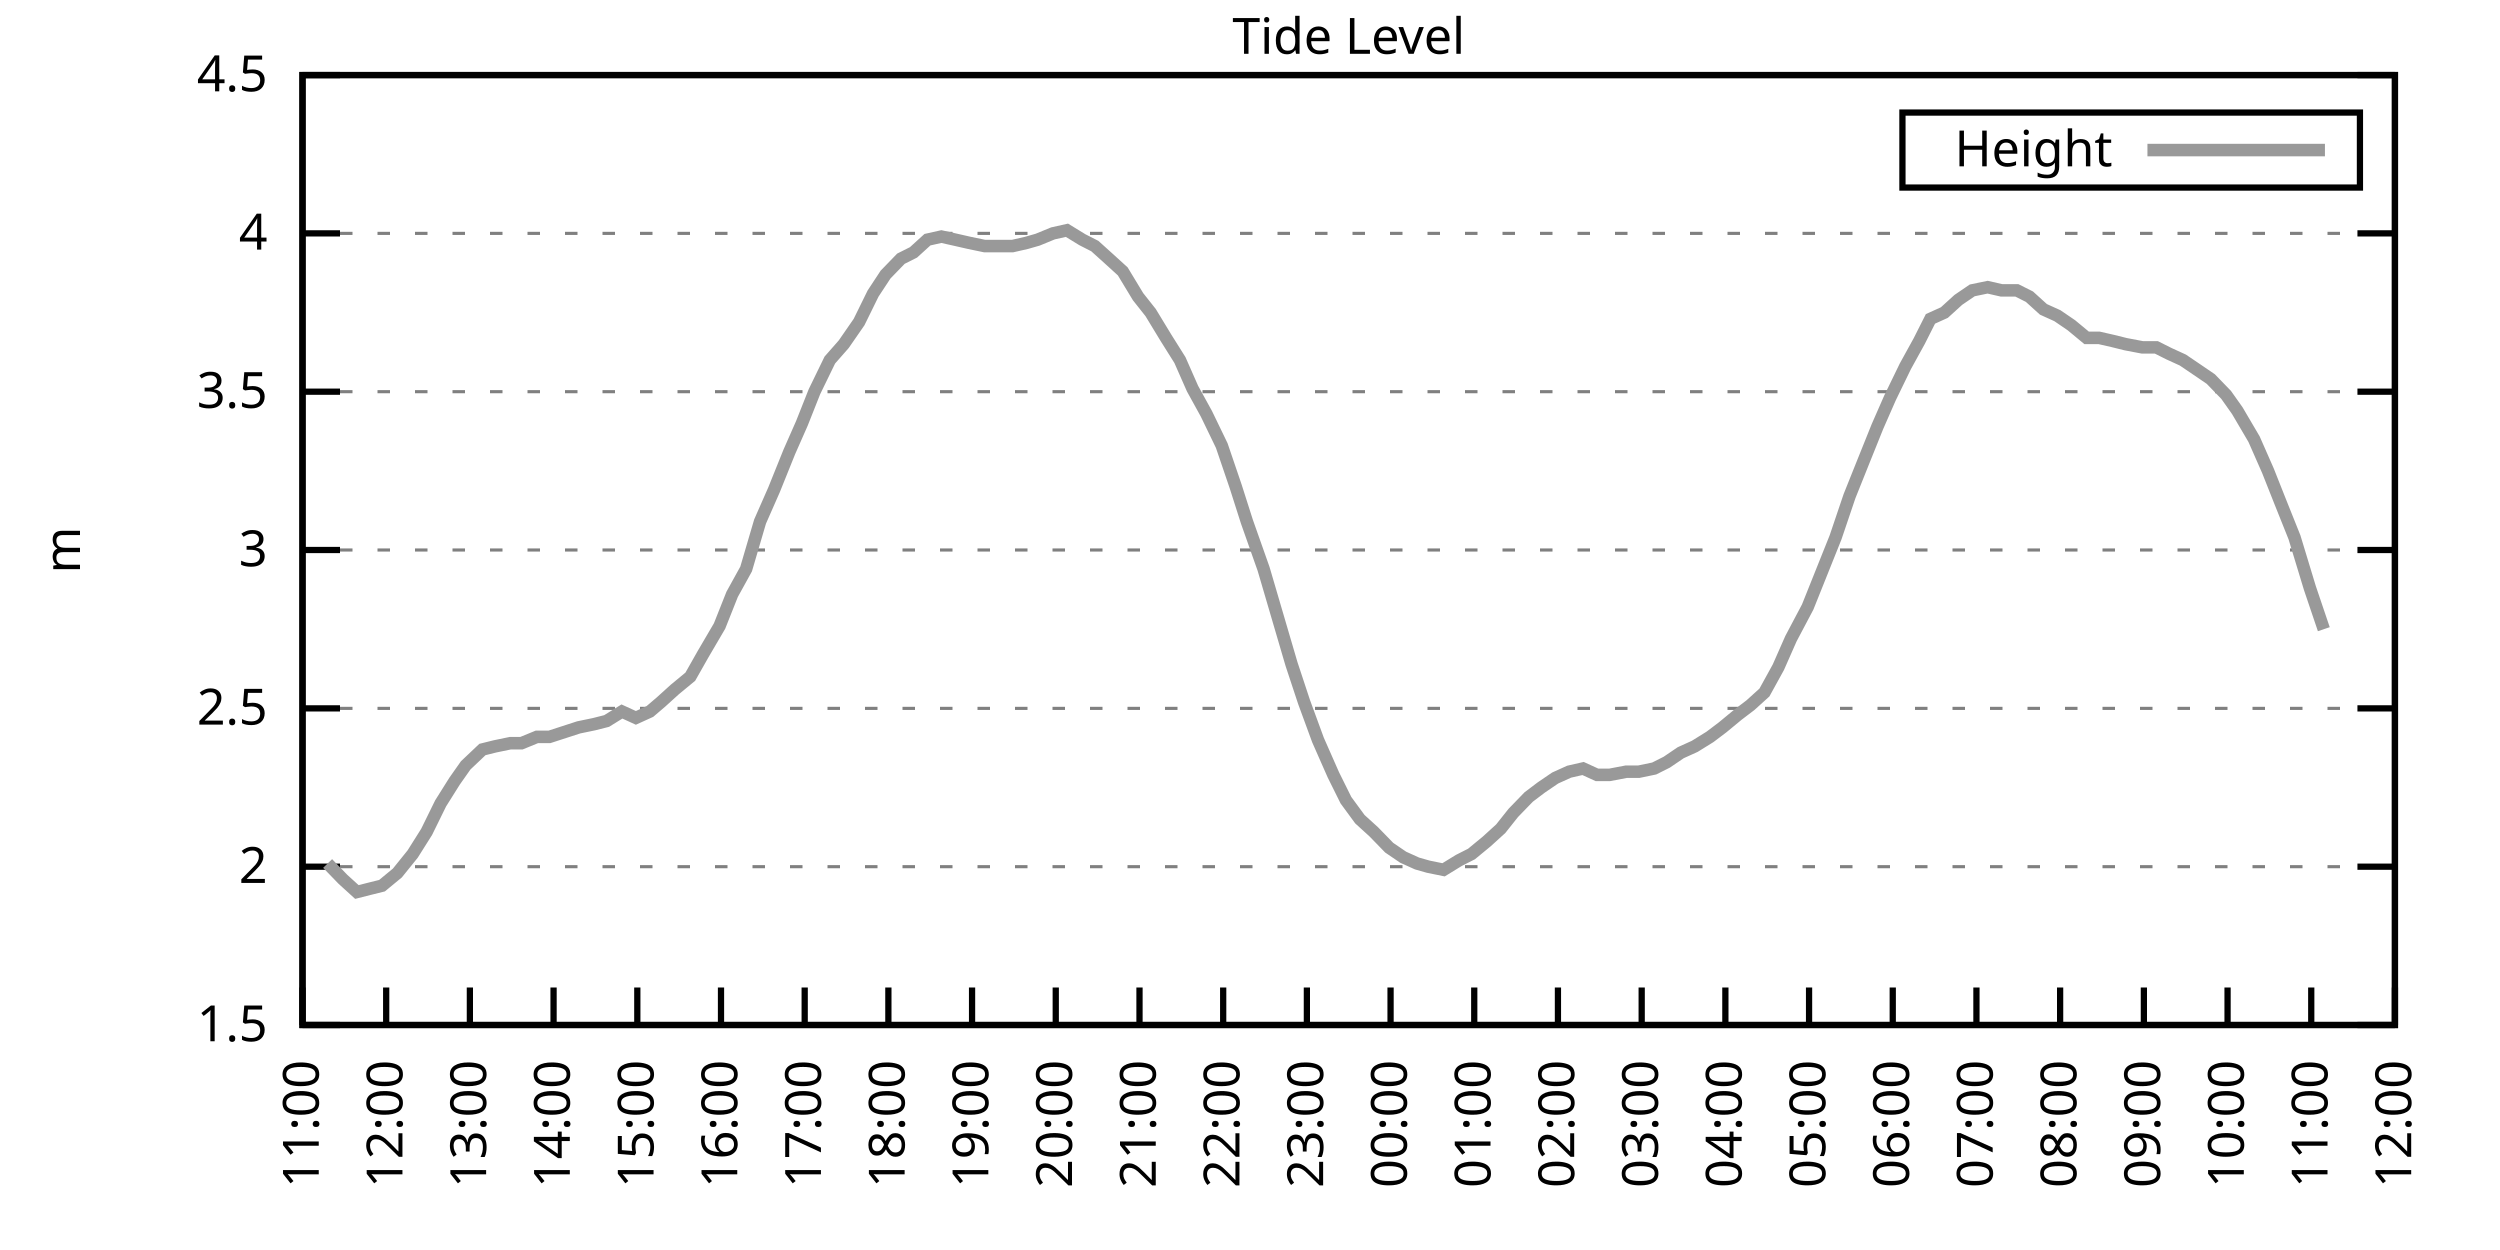
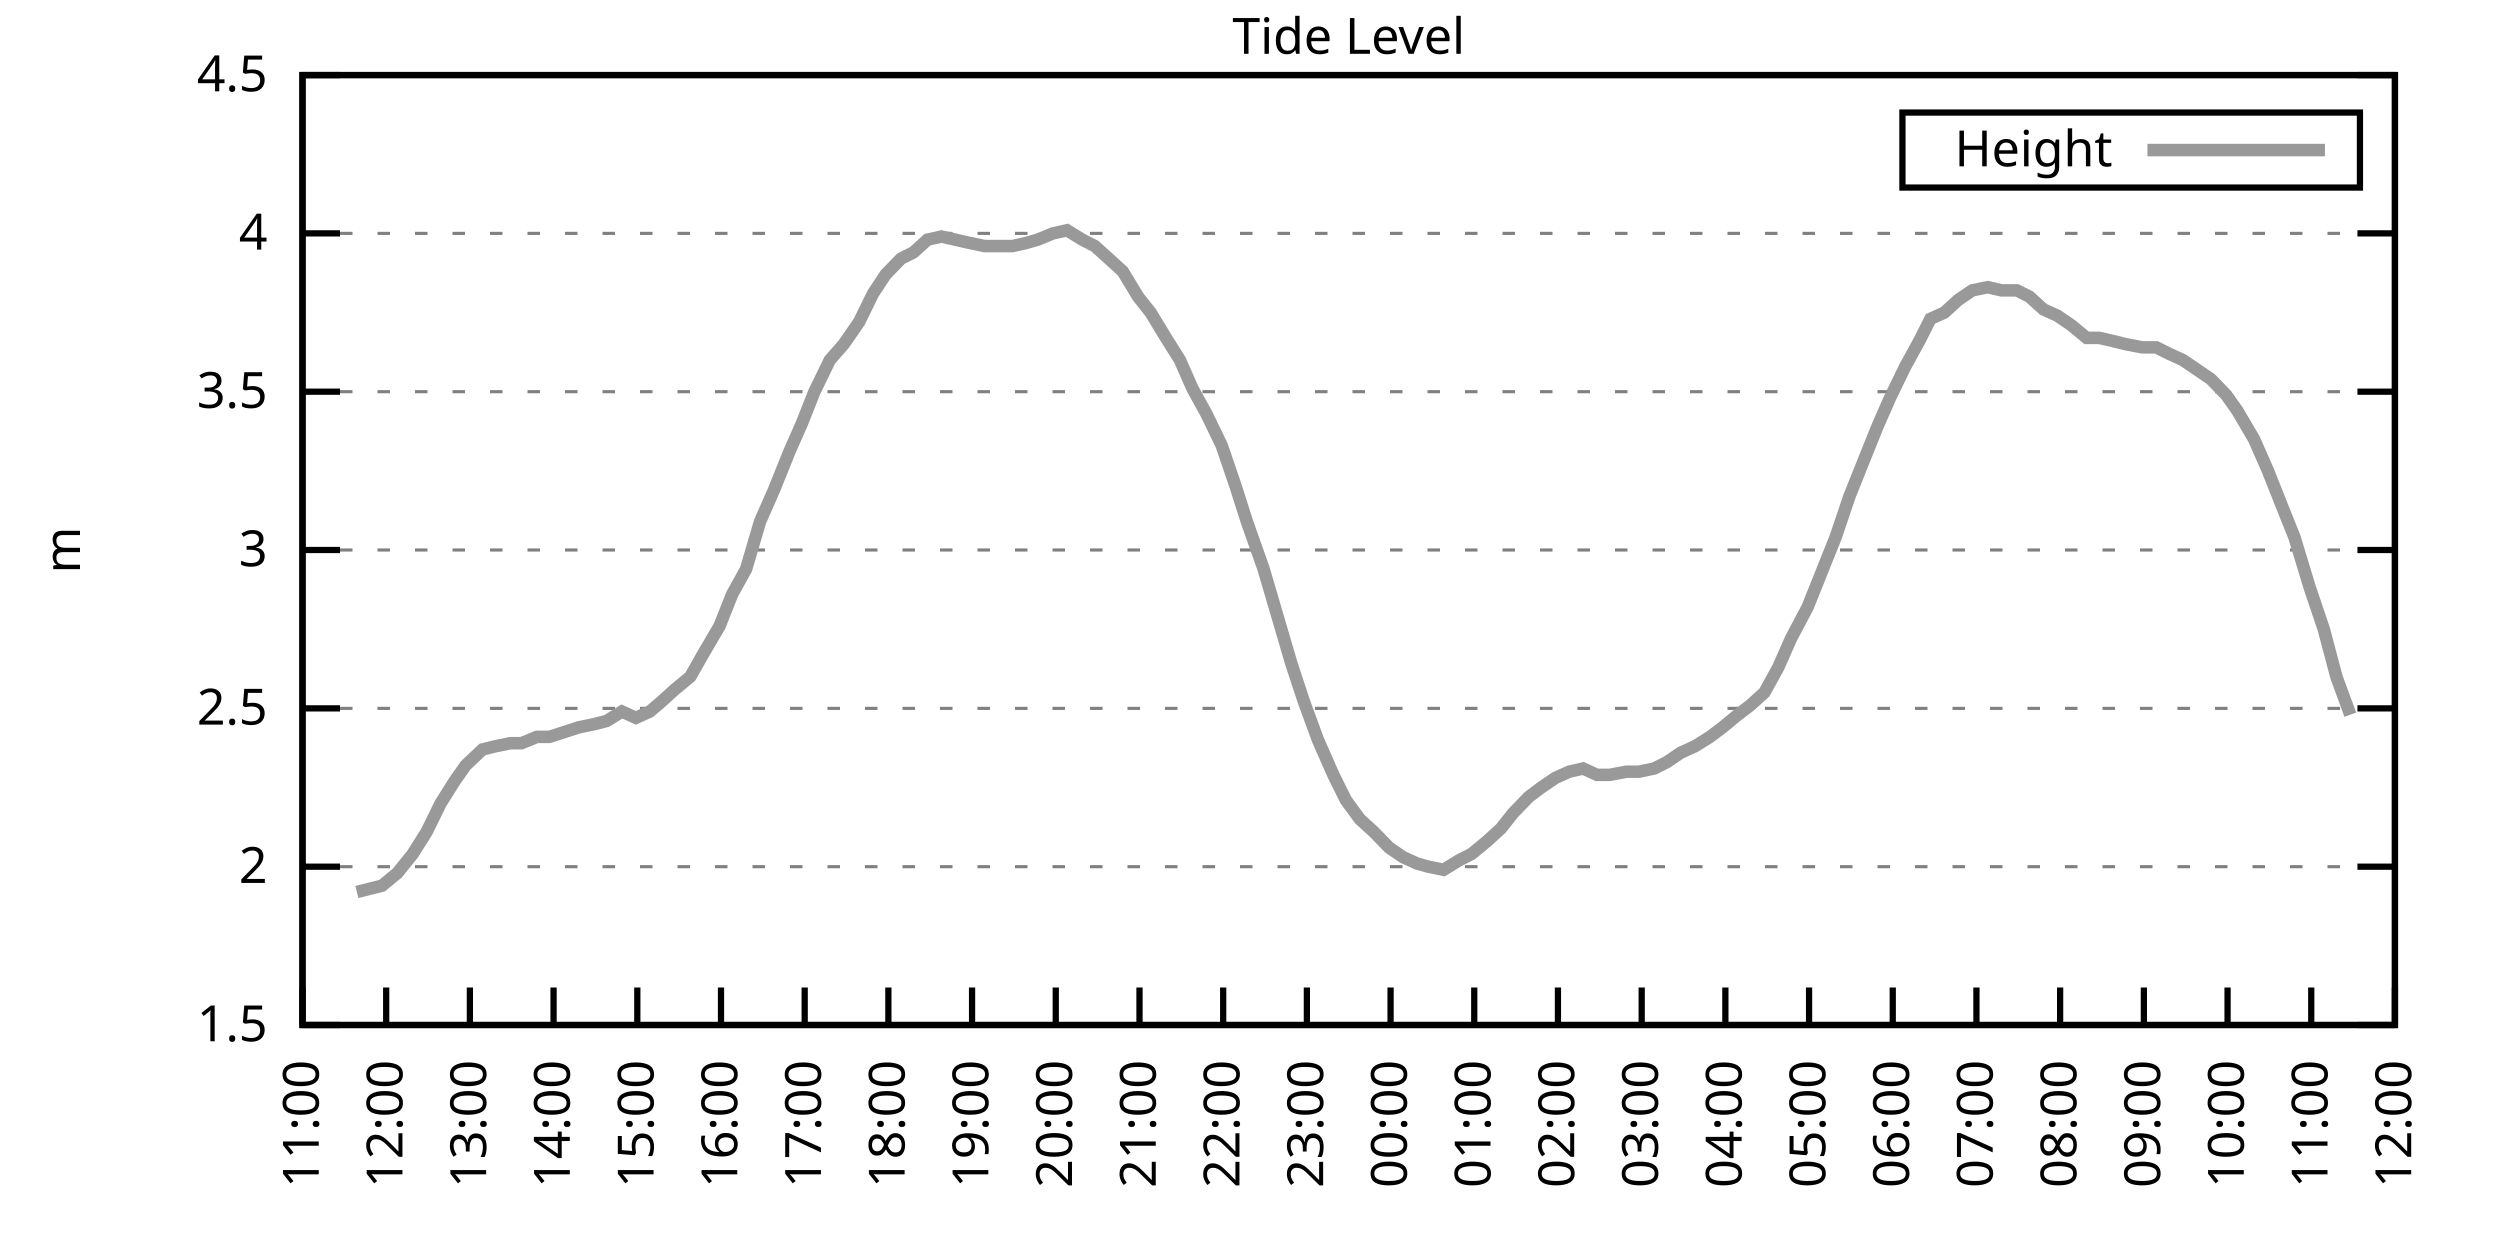
<svg xmlns="http://www.w3.org/2000/svg" xmlns:xlink="http://www.w3.org/1999/xlink" width="400" height="200" viewBox="0 0 400 200">
  <g id="gnuplot_canvas">
    <rect x="0" y="0" width="400" height="200" fill="none" />
    <defs>
      <circle id="gpDot" r="0.5" stroke-width="0.5" stroke="currentColor" />
      <path id="gpPt0" stroke-width="0.333" stroke="currentColor" d="M-1,0 h2 M0,-1 v2" />
      <path id="gpPt1" stroke-width="0.333" stroke="currentColor" d="M-1,-1 L1,1 M1,-1 L-1,1" />
      <path id="gpPt2" stroke-width="0.333" stroke="currentColor" d="M-1,0 L1,0 M0,-1 L0,1 M-1,-1 L1,1 M-1,1 L1,-1" />
      <rect id="gpPt3" stroke-width="0.333" stroke="currentColor" x="-1" y="-1" width="2" height="2" />
      <rect id="gpPt4" stroke-width="0.333" stroke="currentColor" fill="currentColor" x="-1" y="-1" width="2" height="2" />
      <circle id="gpPt5" stroke-width="0.333" stroke="currentColor" cx="0" cy="0" r="1" />
      <use xlink:href="#gpPt5" id="gpPt6" fill="currentColor" stroke="none" />
      <path id="gpPt7" stroke-width="0.333" stroke="currentColor" d="M0,-1.33 L-1.33,0.67 L1.33,0.67 z" />
      <use xlink:href="#gpPt7" id="gpPt8" fill="currentColor" stroke="none" />
      <use xlink:href="#gpPt7" id="gpPt9" stroke="currentColor" transform="rotate(180)" />
      <use xlink:href="#gpPt9" id="gpPt10" fill="currentColor" stroke="none" />
      <use xlink:href="#gpPt3" id="gpPt11" stroke="currentColor" transform="rotate(45)" />
      <use xlink:href="#gpPt11" id="gpPt12" fill="currentColor" stroke="none" />
      <path id="gpPt13" stroke-width="0.333" stroke="currentColor" d="M0,1.330 L1.265,0.411 L0.782,-1.067 L-0.782,-1.076 L-1.265,0.411 z" />
      <use xlink:href="#gpPt13" id="gpPt14" fill="currentColor" stroke="none" />
      <filter id="textbox" filterUnits="objectBoundingBox" x="0" y="0" height="1" width="1">
        <feFlood flood-color="white" flood-opacity="1" result="bgnd" />
        <feComposite in="SourceGraphic" in2="bgnd" operator="atop" />
      </filter>
      <filter id="greybox" filterUnits="objectBoundingBox" x="0" y="0" height="1" width="1">
        <feFlood flood-color="lightgrey" flood-opacity="1" result="grey" />
        <feComposite in="SourceGraphic" in2="grey" operator="atop" />
      </filter>
    </defs>
    <g fill="none" color="white" stroke="currentColor" stroke-width="1.00" stroke-linecap="butt" stroke-linejoin="miter">
</g>
    <g fill="none" color="black" stroke="currentColor" stroke-width="1.00" stroke-linecap="butt" stroke-linejoin="miter">
      <g stroke="none" shape-rendering="crispEdges">
        <polygon fill="rgb(255, 255, 255)" points="48.40,164.00 383.18,164.00 383.18,12.02 48.40,12.02 " />
      </g>
    </g>
    <g fill="none" color="black" stroke="currentColor" stroke-width="1.00" stroke-linecap="butt" stroke-linejoin="miter">
</g>
    <g fill="none" color="black" stroke="black" stroke-width="0.50" stroke-linecap="butt" stroke-linejoin="miter">
</g>
    <g fill="none" color="gray" stroke="currentColor" stroke-width="0.50" stroke-linecap="butt" stroke-linejoin="miter">
      <path stroke="gray" stroke-dasharray="2,4" class="gridline" d="M48.40,164.00 L383.19,164.00  " />
    </g>
    <g fill="none" color="gray" stroke="gray" stroke-width="1.00" stroke-linecap="butt" stroke-linejoin="miter">
</g>
    <g fill="none" color="black" stroke="currentColor" stroke-width="1.00" stroke-linecap="butt" stroke-linejoin="miter">
      <path stroke="black" d="M48.40,164.00 L54.40,164.00 M383.19,164.00 L377.19,164.00  " />
      <g transform="translate(42.80,166.60)" stroke="none" fill="black" font-family="Sans" font-size="8.00" text-anchor="end">
        <text>
          <tspan font-family="Sans"> 1.5</tspan>
        </text>
      </g>
    </g>
    <g fill="none" color="black" stroke="currentColor" stroke-width="1.00" stroke-linecap="butt" stroke-linejoin="miter">
</g>
    <g fill="none" color="black" stroke="black" stroke-width="0.50" stroke-linecap="butt" stroke-linejoin="miter">
</g>
    <g fill="none" color="gray" stroke="currentColor" stroke-width="0.50" stroke-linecap="butt" stroke-linejoin="miter">
      <path stroke="gray" stroke-dasharray="2,4" class="gridline" d="M48.40,138.67 L383.19,138.67  " />
    </g>
    <g fill="none" color="gray" stroke="gray" stroke-width="1.00" stroke-linecap="butt" stroke-linejoin="miter">
</g>
    <g fill="none" color="black" stroke="currentColor" stroke-width="1.00" stroke-linecap="butt" stroke-linejoin="miter">
      <path stroke="black" d="M48.40,138.67 L54.40,138.67 M383.19,138.67 L377.19,138.67  " />
      <g transform="translate(42.80,141.27)" stroke="none" fill="black" font-family="Sans" font-size="8.00" text-anchor="end">
        <text>
          <tspan font-family="Sans"> 2</tspan>
        </text>
      </g>
    </g>
    <g fill="none" color="black" stroke="currentColor" stroke-width="1.00" stroke-linecap="butt" stroke-linejoin="miter">
</g>
    <g fill="none" color="black" stroke="black" stroke-width="0.50" stroke-linecap="butt" stroke-linejoin="miter">
</g>
    <g fill="none" color="gray" stroke="currentColor" stroke-width="0.50" stroke-linecap="butt" stroke-linejoin="miter">
      <path stroke="gray" stroke-dasharray="2,4" class="gridline" d="M48.40,113.34 L383.19,113.34  " />
    </g>
    <g fill="none" color="gray" stroke="gray" stroke-width="1.00" stroke-linecap="butt" stroke-linejoin="miter">
</g>
    <g fill="none" color="black" stroke="currentColor" stroke-width="1.00" stroke-linecap="butt" stroke-linejoin="miter">
      <path stroke="black" d="M48.40,113.34 L54.40,113.34 M383.19,113.34 L377.19,113.34  " />
      <g transform="translate(42.80,115.94)" stroke="none" fill="black" font-family="Sans" font-size="8.00" text-anchor="end">
        <text>
          <tspan font-family="Sans"> 2.5</tspan>
        </text>
      </g>
    </g>
    <g fill="none" color="black" stroke="currentColor" stroke-width="1.00" stroke-linecap="butt" stroke-linejoin="miter">
</g>
    <g fill="none" color="black" stroke="black" stroke-width="0.50" stroke-linecap="butt" stroke-linejoin="miter">
</g>
    <g fill="none" color="gray" stroke="currentColor" stroke-width="0.50" stroke-linecap="butt" stroke-linejoin="miter">
      <path stroke="gray" stroke-dasharray="2,4" class="gridline" d="M48.40,88.00 L383.19,88.00  " />
    </g>
    <g fill="none" color="gray" stroke="gray" stroke-width="1.00" stroke-linecap="butt" stroke-linejoin="miter">
</g>
    <g fill="none" color="black" stroke="currentColor" stroke-width="1.00" stroke-linecap="butt" stroke-linejoin="miter">
      <path stroke="black" d="M48.40,88.00 L54.40,88.00 M383.19,88.00 L377.19,88.00  " />
      <g transform="translate(42.80,90.60)" stroke="none" fill="black" font-family="Sans" font-size="8.00" text-anchor="end">
        <text>
          <tspan font-family="Sans"> 3</tspan>
        </text>
      </g>
    </g>
    <g fill="none" color="black" stroke="currentColor" stroke-width="1.00" stroke-linecap="butt" stroke-linejoin="miter">
</g>
    <g fill="none" color="black" stroke="black" stroke-width="0.50" stroke-linecap="butt" stroke-linejoin="miter">
</g>
    <g fill="none" color="gray" stroke="currentColor" stroke-width="0.50" stroke-linecap="butt" stroke-linejoin="miter">
      <path stroke="gray" stroke-dasharray="2,4" class="gridline" d="M48.40,62.67 L383.19,62.67  " />
    </g>
    <g fill="none" color="gray" stroke="gray" stroke-width="1.00" stroke-linecap="butt" stroke-linejoin="miter">
</g>
    <g fill="none" color="black" stroke="currentColor" stroke-width="1.00" stroke-linecap="butt" stroke-linejoin="miter">
      <path stroke="black" d="M48.40,62.67 L54.40,62.67 M383.19,62.67 L377.19,62.67  " />
      <g transform="translate(42.80,65.27)" stroke="none" fill="black" font-family="Sans" font-size="8.00" text-anchor="end">
        <text>
          <tspan font-family="Sans"> 3.5</tspan>
        </text>
      </g>
    </g>
    <g fill="none" color="black" stroke="currentColor" stroke-width="1.00" stroke-linecap="butt" stroke-linejoin="miter">
</g>
    <g fill="none" color="black" stroke="black" stroke-width="0.50" stroke-linecap="butt" stroke-linejoin="miter">
</g>
    <g fill="none" color="gray" stroke="currentColor" stroke-width="0.50" stroke-linecap="butt" stroke-linejoin="miter">
      <path stroke="gray" stroke-dasharray="2,4" class="gridline" d="M48.40,37.34 L383.19,37.34  " />
    </g>
    <g fill="none" color="gray" stroke="gray" stroke-width="1.00" stroke-linecap="butt" stroke-linejoin="miter">
</g>
    <g fill="none" color="black" stroke="currentColor" stroke-width="1.00" stroke-linecap="butt" stroke-linejoin="miter">
      <path stroke="black" d="M48.40,37.34 L54.40,37.34 M383.19,37.34 L377.19,37.34  " />
      <g transform="translate(42.80,39.94)" stroke="none" fill="black" font-family="Sans" font-size="8.00" text-anchor="end">
        <text>
          <tspan font-family="Sans"> 4</tspan>
        </text>
      </g>
    </g>
    <g fill="none" color="black" stroke="currentColor" stroke-width="1.00" stroke-linecap="butt" stroke-linejoin="miter">
</g>
    <g fill="none" color="black" stroke="black" stroke-width="0.50" stroke-linecap="butt" stroke-linejoin="miter">
</g>
    <g fill="none" color="gray" stroke="currentColor" stroke-width="0.50" stroke-linecap="butt" stroke-linejoin="miter">
      <path stroke="gray" stroke-dasharray="2,4" class="gridline" d="M48.40,12.01 L383.19,12.01  " />
    </g>
    <g fill="none" color="gray" stroke="gray" stroke-width="1.00" stroke-linecap="butt" stroke-linejoin="miter">
</g>
    <g fill="none" color="black" stroke="currentColor" stroke-width="1.00" stroke-linecap="butt" stroke-linejoin="miter">
      <path stroke="black" d="M48.40,12.01 L54.40,12.01 M383.19,12.01 L377.19,12.01  " />
      <g transform="translate(42.80,14.61)" stroke="none" fill="black" font-family="Sans" font-size="8.00" text-anchor="end">
        <text>
          <tspan font-family="Sans"> 4.5</tspan>
        </text>
      </g>
    </g>
    <g fill="none" color="black" stroke="currentColor" stroke-width="1.00" stroke-linecap="butt" stroke-linejoin="miter">
      <path stroke="black" d="M48.40,164.00 L48.40,158.00  " />
      <g transform="translate(51.00,169.60) rotate(270.00)" stroke="none" fill="black" font-family="Sans" font-size="8.00" text-anchor="end">
        <text>
          <tspan font-family="Sans">11:00</tspan>
        </text>
      </g>
    </g>
    <g fill="none" color="black" stroke="currentColor" stroke-width="1.00" stroke-linecap="butt" stroke-linejoin="miter">
      <path stroke="black" d="M61.79,164.00 L61.79,158.00  " />
      <g transform="translate(64.39,169.60) rotate(270.00)" stroke="none" fill="black" font-family="Sans" font-size="8.00" text-anchor="end">
        <text>
          <tspan font-family="Sans">12:00</tspan>
        </text>
      </g>
    </g>
    <g fill="none" color="black" stroke="currentColor" stroke-width="1.00" stroke-linecap="butt" stroke-linejoin="miter">
      <path stroke="black" d="M75.18,164.00 L75.18,158.00  " />
      <g transform="translate(77.78,169.60) rotate(270.00)" stroke="none" fill="black" font-family="Sans" font-size="8.00" text-anchor="end">
        <text>
          <tspan font-family="Sans">13:00</tspan>
        </text>
      </g>
    </g>
    <g fill="none" color="black" stroke="currentColor" stroke-width="1.00" stroke-linecap="butt" stroke-linejoin="miter">
      <path stroke="black" d="M88.57,164.00 L88.57,158.00  " />
      <g transform="translate(91.17,169.60) rotate(270.00)" stroke="none" fill="black" font-family="Sans" font-size="8.00" text-anchor="end">
        <text>
          <tspan font-family="Sans">14:00</tspan>
        </text>
      </g>
    </g>
    <g fill="none" color="black" stroke="currentColor" stroke-width="1.00" stroke-linecap="butt" stroke-linejoin="miter">
      <path stroke="black" d="M101.97,164.00 L101.97,158.00  " />
      <g transform="translate(104.57,169.60) rotate(270.00)" stroke="none" fill="black" font-family="Sans" font-size="8.00" text-anchor="end">
        <text>
          <tspan font-family="Sans">15:00</tspan>
        </text>
      </g>
    </g>
    <g fill="none" color="black" stroke="currentColor" stroke-width="1.00" stroke-linecap="butt" stroke-linejoin="miter">
      <path stroke="black" d="M115.36,164.00 L115.36,158.00  " />
      <g transform="translate(117.96,169.60) rotate(270.00)" stroke="none" fill="black" font-family="Sans" font-size="8.00" text-anchor="end">
        <text>
          <tspan font-family="Sans">16:00</tspan>
        </text>
      </g>
    </g>
    <g fill="none" color="black" stroke="currentColor" stroke-width="1.00" stroke-linecap="butt" stroke-linejoin="miter">
      <path stroke="black" d="M128.75,164.00 L128.75,158.00  " />
      <g transform="translate(131.35,169.60) rotate(270.00)" stroke="none" fill="black" font-family="Sans" font-size="8.00" text-anchor="end">
        <text>
          <tspan font-family="Sans">17:00</tspan>
        </text>
      </g>
    </g>
    <g fill="none" color="black" stroke="currentColor" stroke-width="1.00" stroke-linecap="butt" stroke-linejoin="miter">
      <path stroke="black" d="M142.14,164.00 L142.14,158.00  " />
      <g transform="translate(144.74,169.60) rotate(270.00)" stroke="none" fill="black" font-family="Sans" font-size="8.00" text-anchor="end">
        <text>
          <tspan font-family="Sans">18:00</tspan>
        </text>
      </g>
    </g>
    <g fill="none" color="black" stroke="currentColor" stroke-width="1.00" stroke-linecap="butt" stroke-linejoin="miter">
      <path stroke="black" d="M155.53,164.00 L155.53,158.00  " />
      <g transform="translate(158.13,169.60) rotate(270.00)" stroke="none" fill="black" font-family="Sans" font-size="8.00" text-anchor="end">
        <text>
          <tspan font-family="Sans">19:00</tspan>
        </text>
      </g>
    </g>
    <g fill="none" color="black" stroke="currentColor" stroke-width="1.00" stroke-linecap="butt" stroke-linejoin="miter">
      <path stroke="black" d="M168.92,164.00 L168.92,158.00  " />
      <g transform="translate(171.52,169.60) rotate(270.00)" stroke="none" fill="black" font-family="Sans" font-size="8.00" text-anchor="end">
        <text>
          <tspan font-family="Sans">20:00</tspan>
        </text>
      </g>
    </g>
    <g fill="none" color="black" stroke="currentColor" stroke-width="1.00" stroke-linecap="butt" stroke-linejoin="miter">
      <path stroke="black" d="M182.32,164.00 L182.32,158.00  " />
      <g transform="translate(184.92,169.60) rotate(270.00)" stroke="none" fill="black" font-family="Sans" font-size="8.00" text-anchor="end">
        <text>
          <tspan font-family="Sans">21:00</tspan>
        </text>
      </g>
    </g>
    <g fill="none" color="black" stroke="currentColor" stroke-width="1.00" stroke-linecap="butt" stroke-linejoin="miter">
      <path stroke="black" d="M195.71,164.00 L195.71,158.00  " />
      <g transform="translate(198.31,169.60) rotate(270.00)" stroke="none" fill="black" font-family="Sans" font-size="8.00" text-anchor="end">
        <text>
          <tspan font-family="Sans">22:00</tspan>
        </text>
      </g>
    </g>
    <g fill="none" color="black" stroke="currentColor" stroke-width="1.00" stroke-linecap="butt" stroke-linejoin="miter">
      <path stroke="black" d="M209.10,164.00 L209.10,158.00  " />
      <g transform="translate(211.70,169.60) rotate(270.00)" stroke="none" fill="black" font-family="Sans" font-size="8.00" text-anchor="end">
        <text>
          <tspan font-family="Sans">23:00</tspan>
        </text>
      </g>
    </g>
    <g fill="none" color="black" stroke="currentColor" stroke-width="1.00" stroke-linecap="butt" stroke-linejoin="miter">
      <path stroke="black" d="M222.49,164.00 L222.49,158.00  " />
      <g transform="translate(225.09,169.60) rotate(270.00)" stroke="none" fill="black" font-family="Sans" font-size="8.00" text-anchor="end">
        <text>
          <tspan font-family="Sans">00:00</tspan>
        </text>
      </g>
    </g>
    <g fill="none" color="black" stroke="currentColor" stroke-width="1.00" stroke-linecap="butt" stroke-linejoin="miter">
      <path stroke="black" d="M235.88,164.00 L235.88,158.00  " />
      <g transform="translate(238.48,169.60) rotate(270.00)" stroke="none" fill="black" font-family="Sans" font-size="8.00" text-anchor="end">
        <text>
          <tspan font-family="Sans">01:00</tspan>
        </text>
      </g>
    </g>
    <g fill="none" color="black" stroke="currentColor" stroke-width="1.00" stroke-linecap="butt" stroke-linejoin="miter">
      <path stroke="black" d="M249.27,164.00 L249.27,158.00  " />
      <g transform="translate(251.87,169.60) rotate(270.00)" stroke="none" fill="black" font-family="Sans" font-size="8.00" text-anchor="end">
        <text>
          <tspan font-family="Sans">02:00</tspan>
        </text>
      </g>
    </g>
    <g fill="none" color="black" stroke="currentColor" stroke-width="1.00" stroke-linecap="butt" stroke-linejoin="miter">
      <path stroke="black" d="M262.67,164.00 L262.67,158.00  " />
      <g transform="translate(265.27,169.60) rotate(270.00)" stroke="none" fill="black" font-family="Sans" font-size="8.00" text-anchor="end">
        <text>
          <tspan font-family="Sans">03:00</tspan>
        </text>
      </g>
    </g>
    <g fill="none" color="black" stroke="currentColor" stroke-width="1.00" stroke-linecap="butt" stroke-linejoin="miter">
      <path stroke="black" d="M276.06,164.00 L276.06,158.00  " />
      <g transform="translate(278.66,169.60) rotate(270.00)" stroke="none" fill="black" font-family="Sans" font-size="8.00" text-anchor="end">
        <text>
          <tspan font-family="Sans">04:00</tspan>
        </text>
      </g>
    </g>
    <g fill="none" color="black" stroke="currentColor" stroke-width="1.00" stroke-linecap="butt" stroke-linejoin="miter">
      <path stroke="black" d="M289.45,164.00 L289.45,158.00  " />
      <g transform="translate(292.05,169.60) rotate(270.00)" stroke="none" fill="black" font-family="Sans" font-size="8.00" text-anchor="end">
        <text>
          <tspan font-family="Sans">05:00</tspan>
        </text>
      </g>
    </g>
    <g fill="none" color="black" stroke="currentColor" stroke-width="1.00" stroke-linecap="butt" stroke-linejoin="miter">
      <path stroke="black" d="M302.84,164.00 L302.84,158.00  " />
      <g transform="translate(305.44,169.60) rotate(270.00)" stroke="none" fill="black" font-family="Sans" font-size="8.00" text-anchor="end">
        <text>
          <tspan font-family="Sans">06:00</tspan>
        </text>
      </g>
    </g>
    <g fill="none" color="black" stroke="currentColor" stroke-width="1.00" stroke-linecap="butt" stroke-linejoin="miter">
      <path stroke="black" d="M316.23,164.00 L316.23,158.00  " />
      <g transform="translate(318.83,169.60) rotate(270.00)" stroke="none" fill="black" font-family="Sans" font-size="8.00" text-anchor="end">
        <text>
          <tspan font-family="Sans">07:00</tspan>
        </text>
      </g>
    </g>
    <g fill="none" color="black" stroke="currentColor" stroke-width="1.00" stroke-linecap="butt" stroke-linejoin="miter">
      <path stroke="black" d="M329.62,164.00 L329.62,158.00  " />
      <g transform="translate(332.22,169.60) rotate(270.00)" stroke="none" fill="black" font-family="Sans" font-size="8.00" text-anchor="end">
        <text>
          <tspan font-family="Sans">08:00</tspan>
        </text>
      </g>
    </g>
    <g fill="none" color="black" stroke="currentColor" stroke-width="1.00" stroke-linecap="butt" stroke-linejoin="miter">
      <path stroke="black" d="M343.02,164.00 L343.02,158.00  " />
      <g transform="translate(345.62,169.60) rotate(270.00)" stroke="none" fill="black" font-family="Sans" font-size="8.00" text-anchor="end">
        <text>
          <tspan font-family="Sans">09:00</tspan>
        </text>
      </g>
    </g>
    <g fill="none" color="black" stroke="currentColor" stroke-width="1.00" stroke-linecap="butt" stroke-linejoin="miter">
      <path stroke="black" d="M356.41,164.00 L356.41,158.00  " />
      <g transform="translate(359.01,169.60) rotate(270.00)" stroke="none" fill="black" font-family="Sans" font-size="8.00" text-anchor="end">
        <text>
          <tspan font-family="Sans">10:00</tspan>
        </text>
      </g>
    </g>
    <g fill="none" color="black" stroke="currentColor" stroke-width="1.00" stroke-linecap="butt" stroke-linejoin="miter">
      <path stroke="black" d="M369.80,164.00 L369.80,158.00  " />
      <g transform="translate(372.40,169.60) rotate(270.00)" stroke="none" fill="black" font-family="Sans" font-size="8.00" text-anchor="end">
        <text>
          <tspan font-family="Sans">11:00</tspan>
        </text>
      </g>
    </g>
    <g fill="none" color="black" stroke="currentColor" stroke-width="1.00" stroke-linecap="butt" stroke-linejoin="miter">
      <path stroke="black" d="M383.19,164.00 L383.19,158.00  " />
      <g transform="translate(385.79,169.60) rotate(270.00)" stroke="none" fill="black" font-family="Sans" font-size="8.00" text-anchor="end">
        <text>
          <tspan font-family="Sans">12:00</tspan>
        </text>
      </g>
    </g>
    <g fill="none" color="black" stroke="currentColor" stroke-width="1.00" stroke-linecap="butt" stroke-linejoin="miter">
</g>
    <g fill="none" color="black" stroke="currentColor" stroke-width="1.00" stroke-linecap="butt" stroke-linejoin="miter">
      <path stroke="black" d="M48.40,12.01 L48.40,164.00 L383.19,164.00 L383.19,12.01 L48.40,12.01 Z  " />
    </g>
    <g fill="none" color="black" stroke="currentColor" stroke-width="1.00" stroke-linecap="butt" stroke-linejoin="miter">
</g>
    <g fill="none" color="black" stroke="currentColor" stroke-width="1.00" stroke-linecap="butt" stroke-linejoin="miter">
      <path stroke="black" d="M304.39,30.01 L304.39,18.01 L377.59,18.01 L377.59,30.01 L304.39,30.01 Z  " />
    </g>
    <g id="Tide_level_plot_1">
      <g fill="none" color="white" stroke="black" stroke-width="2.00" stroke-linecap="butt" stroke-linejoin="miter">
</g>
      <g fill="none" color="black" stroke="currentColor" stroke-width="2.00" stroke-linecap="butt" stroke-linejoin="miter">
        <g transform="translate(337.99,26.61)" stroke="none" fill="black" font-family="Sans" font-size="8.00" text-anchor="end">
          <text>
            <tspan font-family="Sans">Height</tspan>
          </text>
        </g>
      </g>
      <g fill="none" color="black" stroke="currentColor" stroke-width="2.00" stroke-linecap="butt" stroke-linejoin="miter">
-         <path stroke="rgb(153, 153, 153)" d="M343.59,24.01 L371.99,24.01 M52.42,138.16 L54.87,140.69 L57.10,142.72 L59.11,142.21 L61.12,141.71 L63.58,139.68   L66.03,136.64 L68.26,133.10 L70.50,128.54 L72.73,124.99 L74.51,122.46 L77.19,119.92 L79.20,119.42 L81.66,118.91   L83.44,118.91 L85.90,117.90 L87.91,117.90 L92.59,116.38 L95.05,115.87 L97.06,115.36 L99.51,113.84 L101.74,114.86   L103.98,113.84 L105.76,112.32 L107.99,110.30 L110.45,108.27 L112.46,104.72 L115.13,100.16 L117.14,95.10 L119.38,91.04   L121.61,83.45 L123.84,78.38 L126.29,72.30 L128.30,67.74 L130.31,62.67 L132.77,57.61 L135.00,55.07 L137.45,51.53   L139.69,46.97 L141.69,43.93 L144.15,41.39 L146.16,40.38 L148.39,38.35 L150.62,37.85 L152.85,38.35 L155.09,38.86   L157.54,39.37 L159.55,39.37 L162.01,39.37 L164.24,38.86 L166.02,38.35 L168.48,37.34 L170.71,36.84 L173.17,38.35   L175.17,39.37 L177.41,41.39 L179.64,43.42 L182.09,47.47 L184.10,50.01 L186.56,54.06 L188.79,57.61 L190.80,62.17   L193.03,66.22 L195.48,71.29 L197.72,77.87 L199.50,83.45 L202.18,91.04 L204.41,98.64 L206.64,106.24 L208.65,112.32   L210.88,118.40 L213.34,123.98 L215.35,128.03 L217.58,131.07 L219.81,133.10 L222.27,135.63 L224.50,137.15 L226.73,138.16   L228.52,138.67 L230.97,139.17 L233.43,137.66 L235.44,136.64 L237.89,134.62 L240.12,132.59 L242.13,130.06 L244.59,127.52   L246.60,126.00 L248.83,124.48 L251.06,123.47 L253.29,122.96 L255.52,123.98 L257.53,123.98 L260.21,123.47 L262.22,123.47   L264.67,122.96 L266.68,121.95 L268.92,120.43 L271.15,119.42 L273.60,117.90 L275.61,116.38 L278.07,114.35 L280.07,112.83   L282.31,110.80 L284.54,106.75 L286.55,102.19 L289.23,97.12 L291.46,91.55 L293.69,85.98 L295.92,79.39 L298.15,73.82   L300.39,68.25 L302.39,63.69 L304.85,58.62 L307.08,54.57 L308.87,51.02 L311.10,50.01 L313.33,47.98 L315.56,46.46   L318.02,45.95 L320.25,46.46 L322.70,46.46 L324.71,47.47 L326.95,49.50 L329.18,50.51 L331.41,52.03 L333.86,54.06   L335.87,54.06 L338.10,54.57 L340.11,55.07 L342.79,55.58 L345.02,55.58 L347.03,56.59 L349.26,57.61 L351.50,59.13   L353.73,60.65 L356.18,63.18 L357.97,65.71 L360.65,70.27 L362.88,75.34 L364.89,80.41 L367.12,85.98 L369.58,94.08   L371.81,100.67  " />
+         <path stroke="rgb(153, 153, 153)" d="M343.59,24.01 L371.99,24.01 M57.10,142.72 L59.11,142.21 L61.12,141.71 L63.58,139.68 L66.03,136.64 L68.26,133.10   L70.50,128.54 L72.73,124.99 L74.51,122.46 L77.19,119.92 L79.20,119.42 L81.66,118.91 L83.44,118.91 L85.90,117.90   L87.91,117.90 L92.59,116.38 L95.05,115.87 L97.06,115.36 L99.51,113.84 L101.74,114.86 L103.98,113.84 L105.76,112.32   L107.99,110.30 L110.45,108.27 L112.46,104.72 L115.13,100.16 L117.14,95.10 L119.38,91.04 L121.61,83.45 L123.84,78.38   L126.29,72.30 L128.30,67.74 L130.31,62.67 L132.77,57.61 L135.00,55.07 L137.45,51.53 L139.69,46.97 L141.69,43.93   L144.15,41.39 L146.16,40.38 L148.39,38.35 L150.62,37.85 L152.85,38.35 L155.09,38.86 L157.54,39.37 L159.55,39.37   L162.01,39.37 L164.24,38.86 L166.02,38.35 L168.48,37.34 L170.71,36.84 L173.17,38.35 L175.17,39.37 L177.41,41.39   L179.64,43.42 L182.09,47.47 L184.10,50.01 L186.56,54.06 L188.79,57.61 L190.80,62.17 L193.03,66.22 L195.48,71.29   L197.72,77.87 L199.50,83.45 L202.18,91.04 L204.41,98.64 L206.64,106.24 L208.65,112.32 L210.88,118.40 L213.34,123.98   L215.35,128.03 L217.58,131.07 L219.81,133.10 L222.27,135.63 L224.50,137.15 L226.73,138.16 L228.52,138.67 L230.97,139.17   L233.43,137.66 L235.44,136.64 L237.89,134.62 L240.12,132.59 L242.13,130.06 L244.59,127.52 L246.60,126.00 L248.83,124.48   L251.06,123.47 L253.29,122.96 L255.52,123.98 L257.53,123.98 L260.21,123.47 L262.22,123.47 L264.67,122.96 L266.68,121.95   L268.92,120.43 L271.15,119.42 L273.60,117.90 L275.61,116.38 L278.07,114.35 L280.07,112.83 L282.31,110.80 L284.54,106.75   L286.55,102.19 L289.23,97.12 L291.46,91.55 L293.69,85.98 L295.92,79.39 L298.15,73.82 L300.39,68.25 L302.39,63.69   L304.85,58.62 L307.08,54.57 L308.87,51.02 L311.10,50.01 L313.33,47.98 L315.56,46.46 L318.02,45.95 L320.25,46.46   L322.70,46.46 L324.71,47.47 L326.95,49.50 L329.18,50.51 L331.41,52.03 L333.86,54.06 L335.87,54.06 L338.10,54.57   L340.11,55.07 L342.79,55.58 L345.02,55.58 L347.03,56.59 L349.26,57.61 L351.50,59.13 L353.73,60.65 L356.18,63.18   L357.97,65.71 L360.65,70.27 L362.88,75.34 L364.89,80.41 L367.12,85.98 L369.58,94.08 L371.81,100.67 L373.82,108.27   L376.05,114.35  " />
      </g>
    </g>
    <g fill="none" color="black" stroke="currentColor" stroke-width="2.00" stroke-linecap="butt" stroke-linejoin="miter">
</g>
    <g fill="none" color="black" stroke="black" stroke-width="1.00" stroke-linecap="butt" stroke-linejoin="miter">
</g>
    <g fill="none" color="black" stroke="currentColor" stroke-width="1.00" stroke-linecap="butt" stroke-linejoin="miter">
      <path stroke="black" d="M48.40,12.01 L48.40,164.00 L383.19,164.00 L383.19,12.01 L48.40,12.01 Z  " />
      <g transform="translate(12.80,88.01) rotate(270.00)" stroke="none" fill="black" font-family="Sans" font-size="8.00" text-anchor="middle">
        <text>
          <tspan font-family="Sans">m</tspan>
        </text>
      </g>
    </g>
    <g fill="none" color="black" stroke="currentColor" stroke-width="1.00" stroke-linecap="butt" stroke-linejoin="miter">
</g>
    <g fill="none" color="black" stroke="currentColor" stroke-width="1.00" stroke-linecap="butt" stroke-linejoin="miter">
      <g transform="translate(215.79,8.61)" stroke="none" fill="black" font-family="Sans" font-size="8.00" text-anchor="middle">
        <text>
          <tspan font-family="Sans">Tide Level</tspan>
        </text>
      </g>
    </g>
    <g fill="none" color="black" stroke="currentColor" stroke-width="1.00" stroke-linecap="butt" stroke-linejoin="miter">
</g>
  </g>
</svg>
